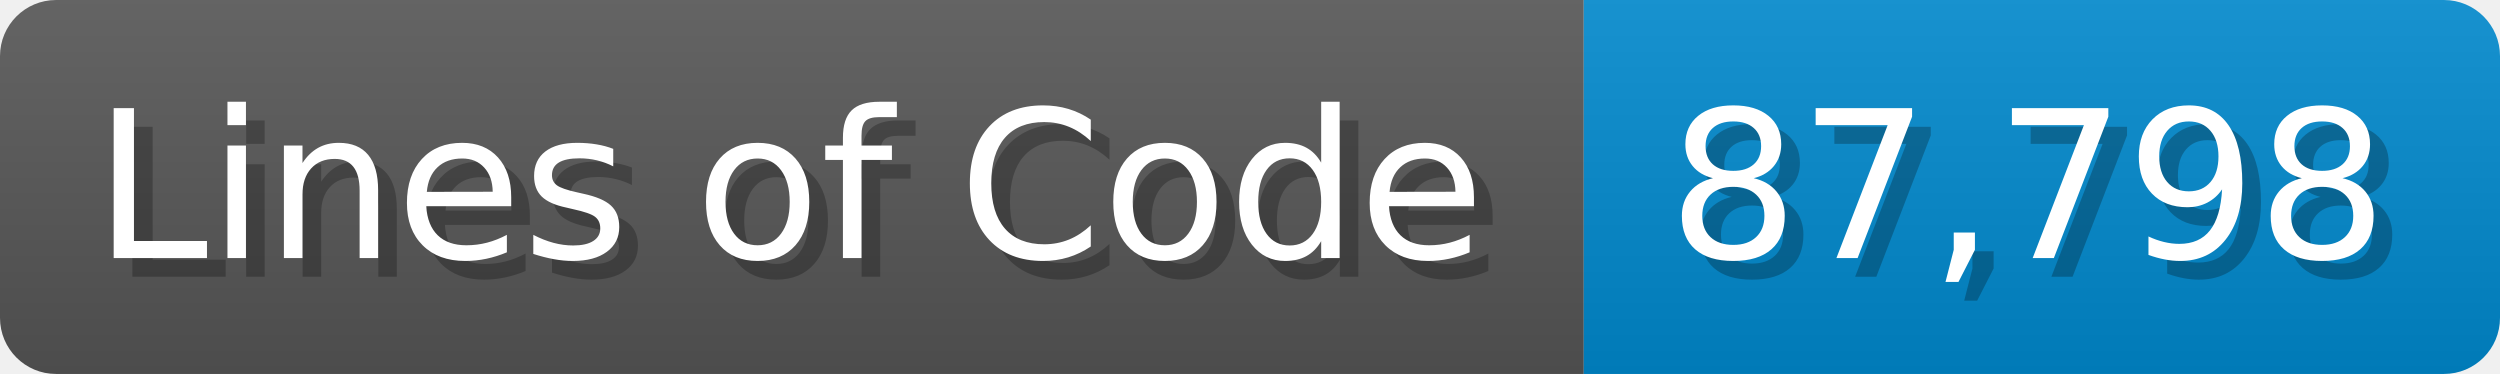
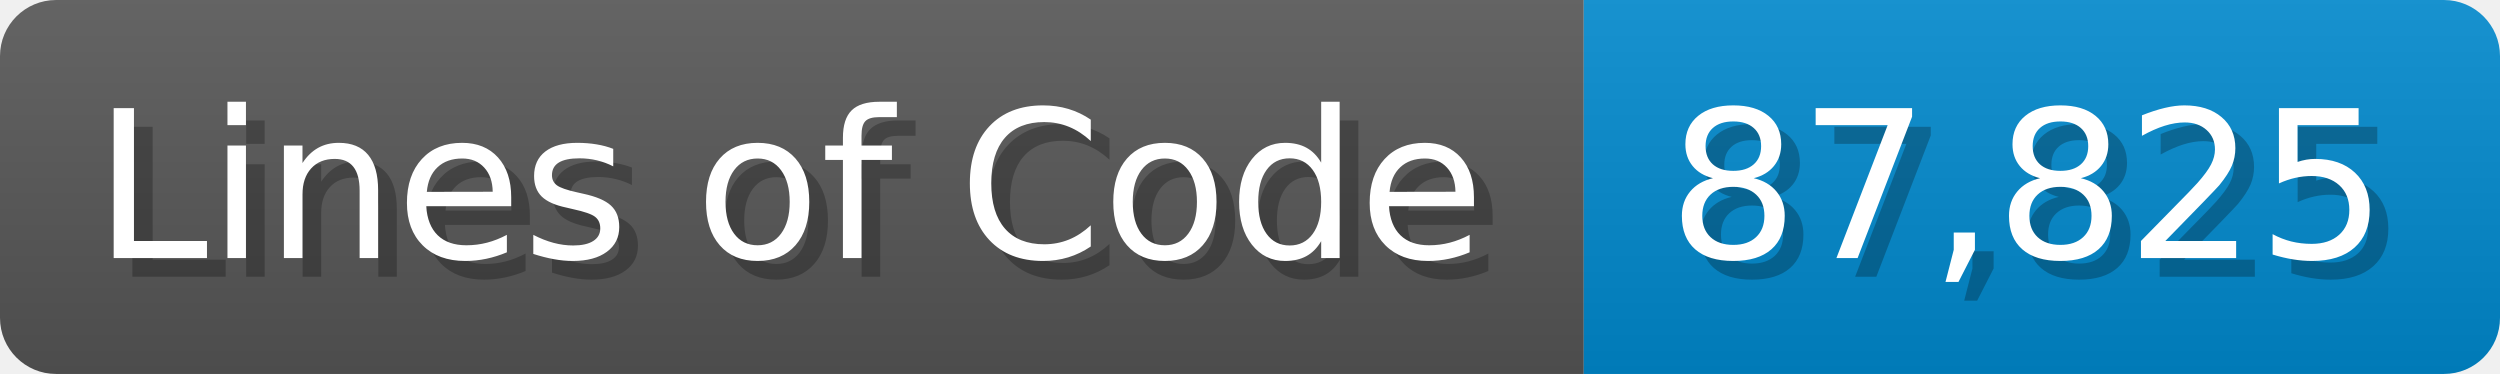
<svg xmlns="http://www.w3.org/2000/svg" width="133.7" height="20" viewBox="0 0 1337 200">
  <linearGradient id="a" x2="0" y2="100%">
    <stop offset="0" stop-opacity=".1" stop-color="#EEE" />
    <stop offset="1" stop-opacity=".1" />
  </linearGradient>
  <mask id="m">
    <rect width="1337" height="200" rx="30" fill="#FFF" />
  </mask>
  <g mask="url(#m)">
    <rect width="847" height="200" fill="#555" />
    <rect width="490" height="200" fill="#08C" x="847" />
    <rect width="1337" height="200" fill="url(#a)" />
  </g>
  <g fill="#fff" text-anchor="start" font-family="Verdana,DejaVu Sans,sans-serif" font-size="110">
    <text x="60" y="148" textLength="747" fill="#000" opacity="0.25">Lines of Code</text>
    <text x="50" y="138" textLength="747">Lines of Code</text>
-     <text x="902" y="148" textLength="390" fill="#000" opacity="0.25">87,798</text>
-     <text x="892" y="138" textLength="390">87,798</text>
+     <text x="902" y="148" textLength="390" fill="#000" opacity="0.25">87,825</text>
+     <text x="892" y="138" textLength="390">87,825</text>
  </g>
</svg>
